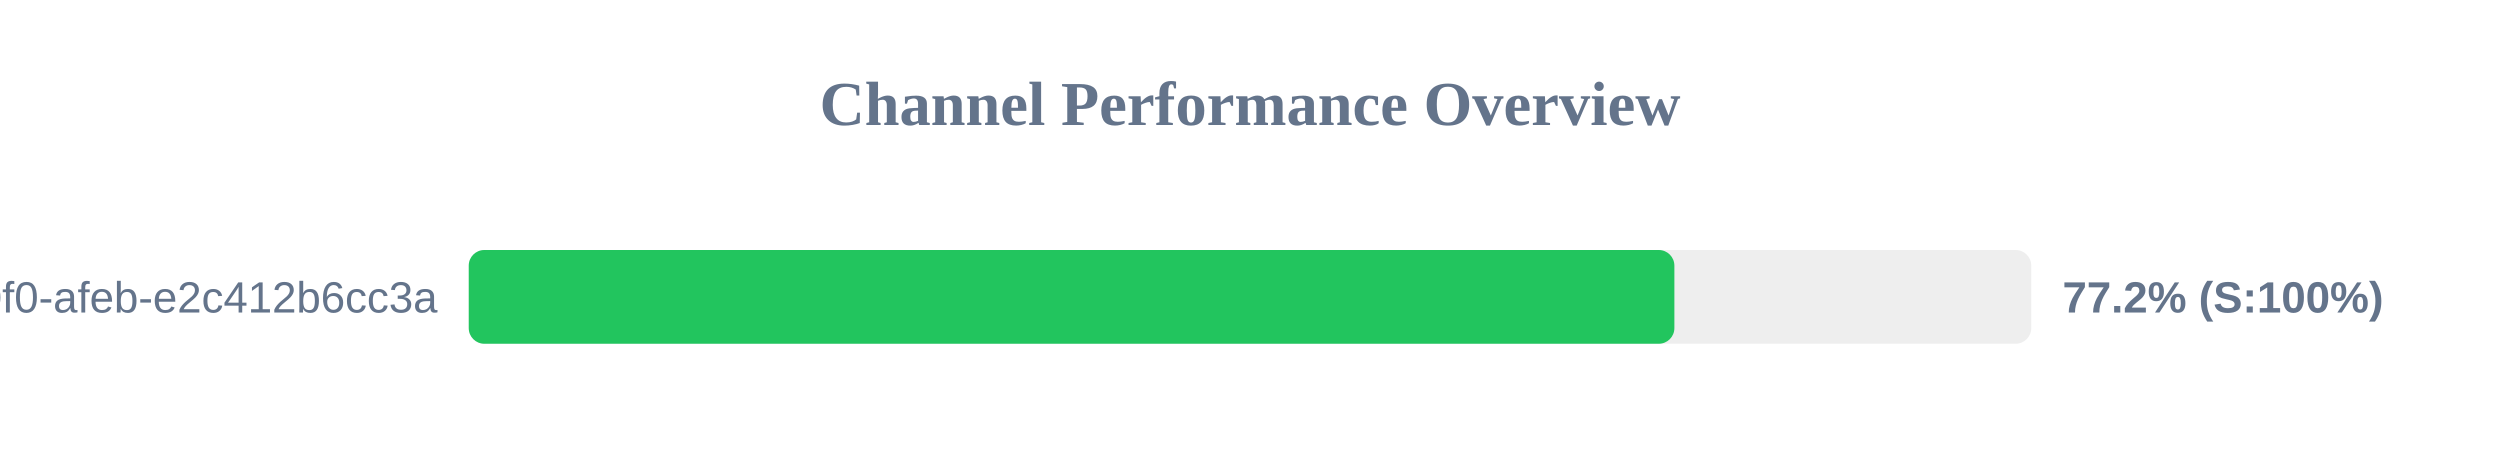
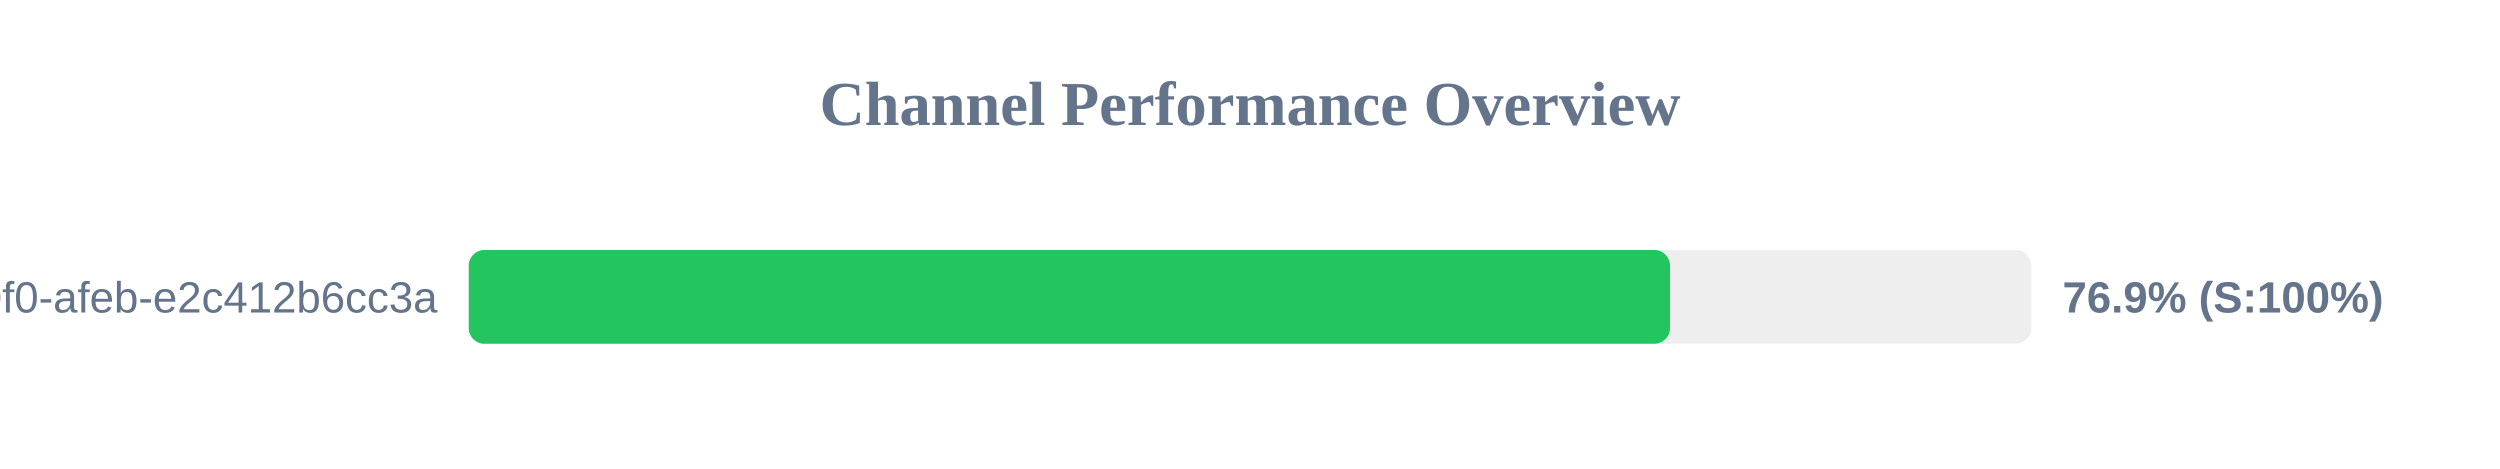
<svg xmlns="http://www.w3.org/2000/svg" width="800" height="150" version="1.1">
  <style>
        .row { font: 14px Arial; fill: #64748b; }
        .score { font: bold 14px Arial; fill: #64748b; }
    </style>
  <text x="400" y="40" text-anchor="middle" font-size="20px" font-weight="bold" fill="#64748b">Channel Performance Overview</text>
  <rect x="150" y="80" width="500" height="30" fill="#eee" rx="5" />
-   <rect x="150" y="80" width="385.8" height="30" fill="#22c55e" rx="5" />
+   <rect x="150" y="80" width="384.4" height="30" fill="#22c55e" rx="5" />
  <text x="140" y="100" text-anchor="end" class="row">?uuid=c6e02cd8-ce11-40f0-afeb-e2c412b6cc3a</text>
-   <text x="660" y="100" text-anchor="start" class="score">77.2% (S:100%)</text>
+   <text x="660" y="100" text-anchor="start" class="score">76.9% (S:100%)</text>
</svg>
